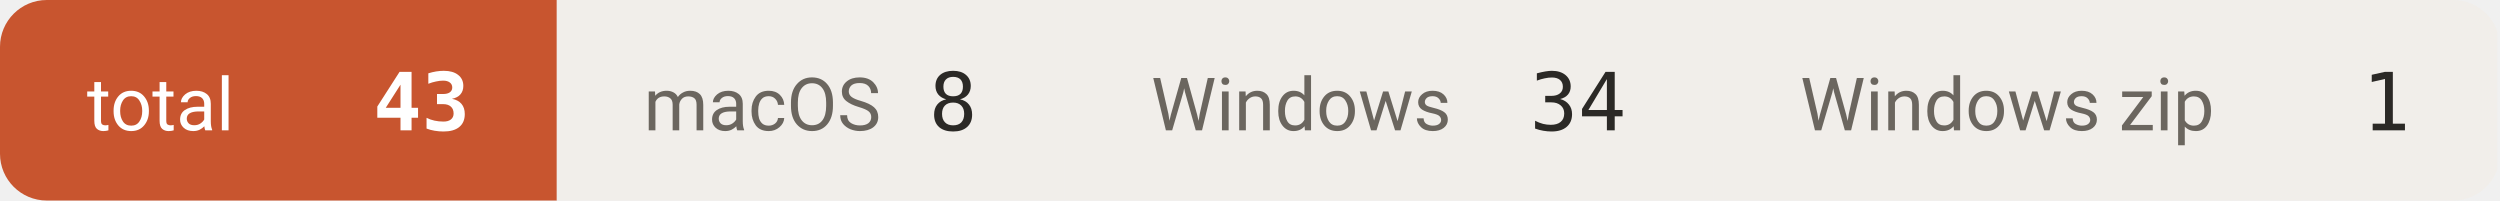
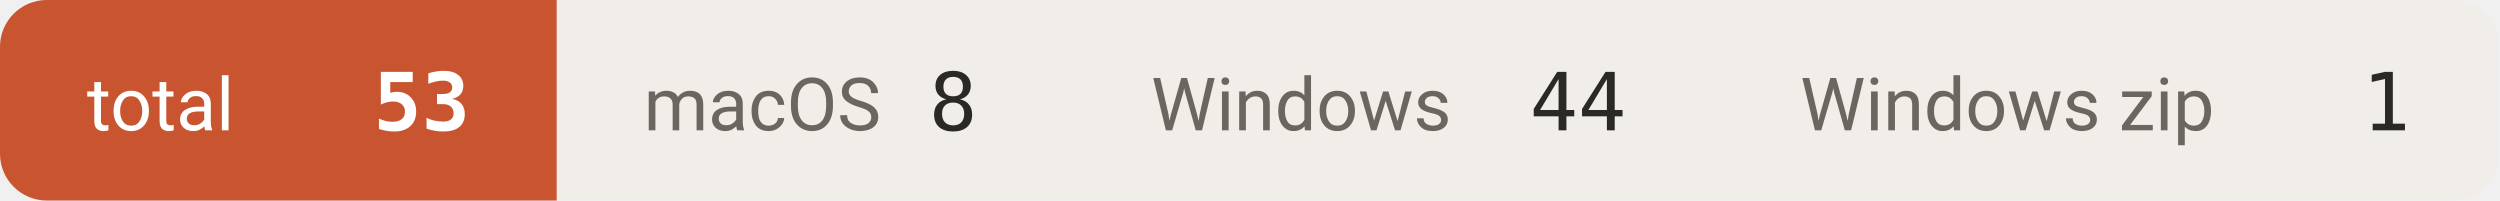
- <svg xmlns="http://www.w3.org/2000/svg" width="374" height="30" viewBox="0 0 374 30" role="img" aria-label="downloads 43">
+ <svg xmlns="http://www.w3.org/2000/svg" width="374" height="30" viewBox="0 0 374 30" role="img" aria-label="downloads 53">
  <defs>
    <clipPath id="c">
      <rect width="374" height="30" rx="7" />
    </clipPath>
  </defs>
  <g clip-path="url(#c)">
    <rect x="0.0" y="0" width="83.3" height="30" fill="#c8552f" />
    <text x="13.0" y="19.5" font-size="11" fill="#ffffff" font-family="-apple-system,BlinkMacSystemFont,'Segoe UI',Roboto,'Helvetica Neue',Arial,'Noto Sans Thai',sans-serif">total</text>
-     <text x="70.3" y="19.5" font-size="12" font-weight="600" fill="#ffffff" text-anchor="end" font-family="ui-monospace,SFMono-Regular,'SF Mono',Menlo,Consolas,monospace">43</text>
+     <text x="70.3" y="19.5" font-size="12" font-weight="600" fill="#ffffff" text-anchor="end" font-family="ui-monospace,SFMono-Regular,'SF Mono',Menlo,Consolas,monospace">53</text>
    <rect x="83.3" y="0" width="75.9" height="30" fill="#f1eeea" />
    <text x="96.3" y="19.5" font-size="11" fill="#6b665f" font-family="-apple-system,BlinkMacSystemFont,'Segoe UI',Roboto,'Helvetica Neue',Arial,'Noto Sans Thai',sans-serif">macOS</text>
    <text x="146.2" y="19.5" font-size="12" font-weight="500" fill="#2b2926" text-anchor="end" font-family="ui-monospace,SFMono-Regular,'SF Mono',Menlo,Consolas,monospace">8</text>
    <rect x="159.2" y="0" width="97.1" height="30" fill="#f1eeea" />
    <text x="172.2" y="19.5" font-size="11" fill="#6b665f" font-family="-apple-system,BlinkMacSystemFont,'Segoe UI',Roboto,'Helvetica Neue',Arial,'Noto Sans Thai',sans-serif">Windows</text>
-     <text x="243.3" y="19.5" font-size="12" font-weight="500" fill="#2b2926" text-anchor="end" font-family="ui-monospace,SFMono-Regular,'SF Mono',Menlo,Consolas,monospace">34</text>
+     <text x="243.3" y="19.5" font-size="12" font-weight="500" fill="#2b2926" text-anchor="end" font-family="ui-monospace,SFMono-Regular,'SF Mono',Menlo,Consolas,monospace">44</text>
    <rect x="256.3" y="0" width="117.3" height="30" fill="#f1eeea" />
    <text x="269.3" y="19.5" font-size="11" fill="#6b665f" font-family="-apple-system,BlinkMacSystemFont,'Segoe UI',Roboto,'Helvetica Neue',Arial,'Noto Sans Thai',sans-serif">Windows zip</text>
    <text x="360.6" y="19.5" font-size="12" font-weight="500" fill="#2b2926" text-anchor="end" font-family="ui-monospace,SFMono-Regular,'SF Mono',Menlo,Consolas,monospace">1</text>
  </g>
</svg>
